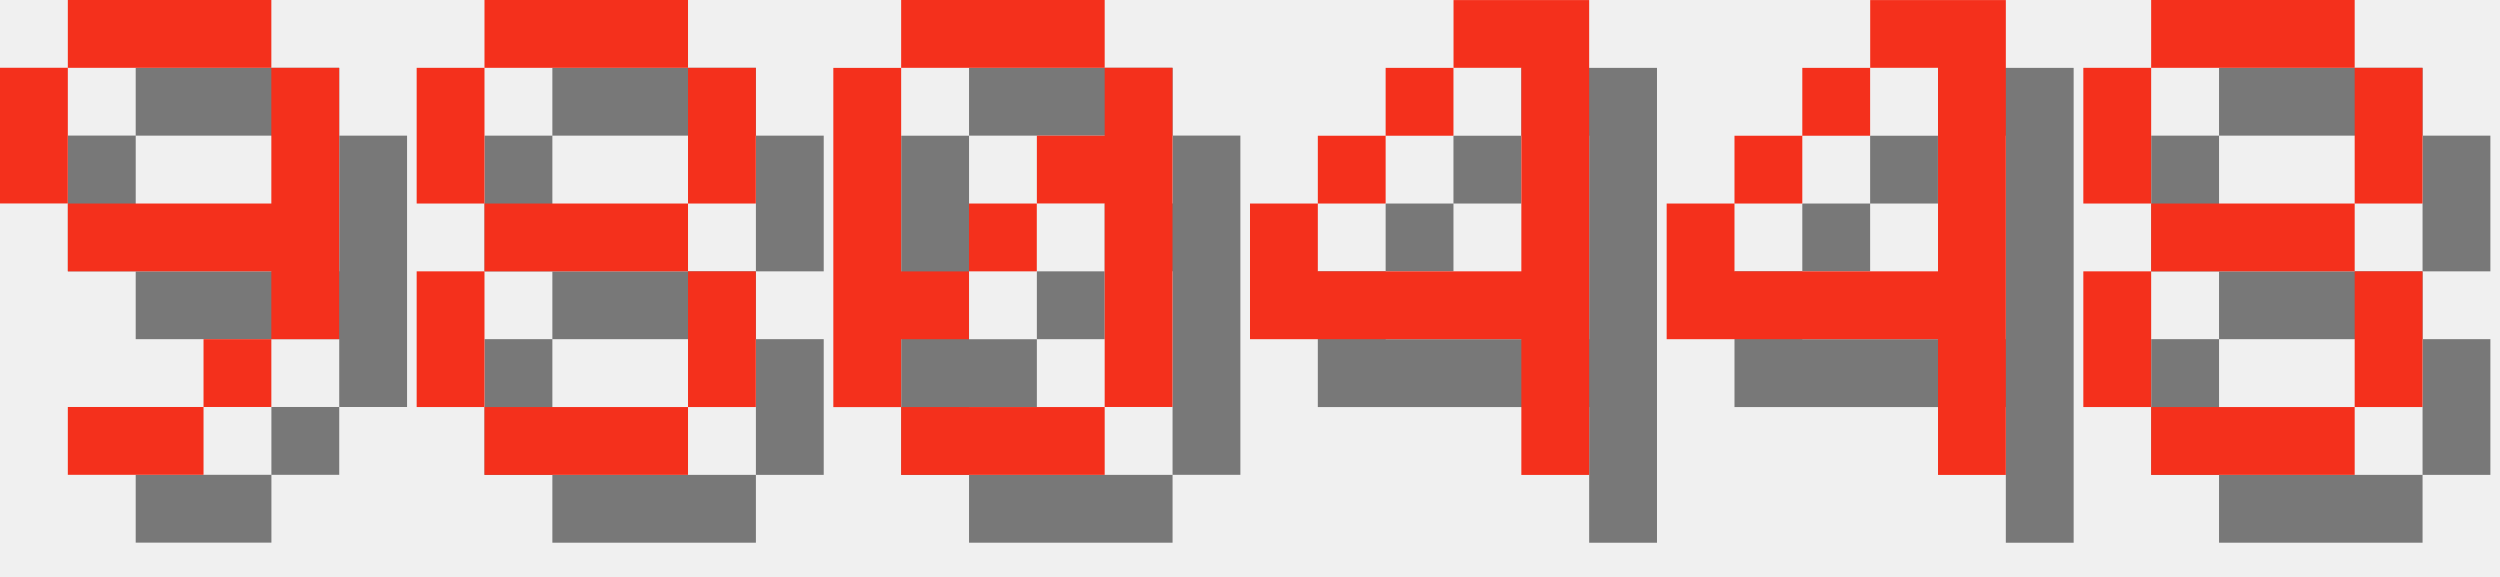
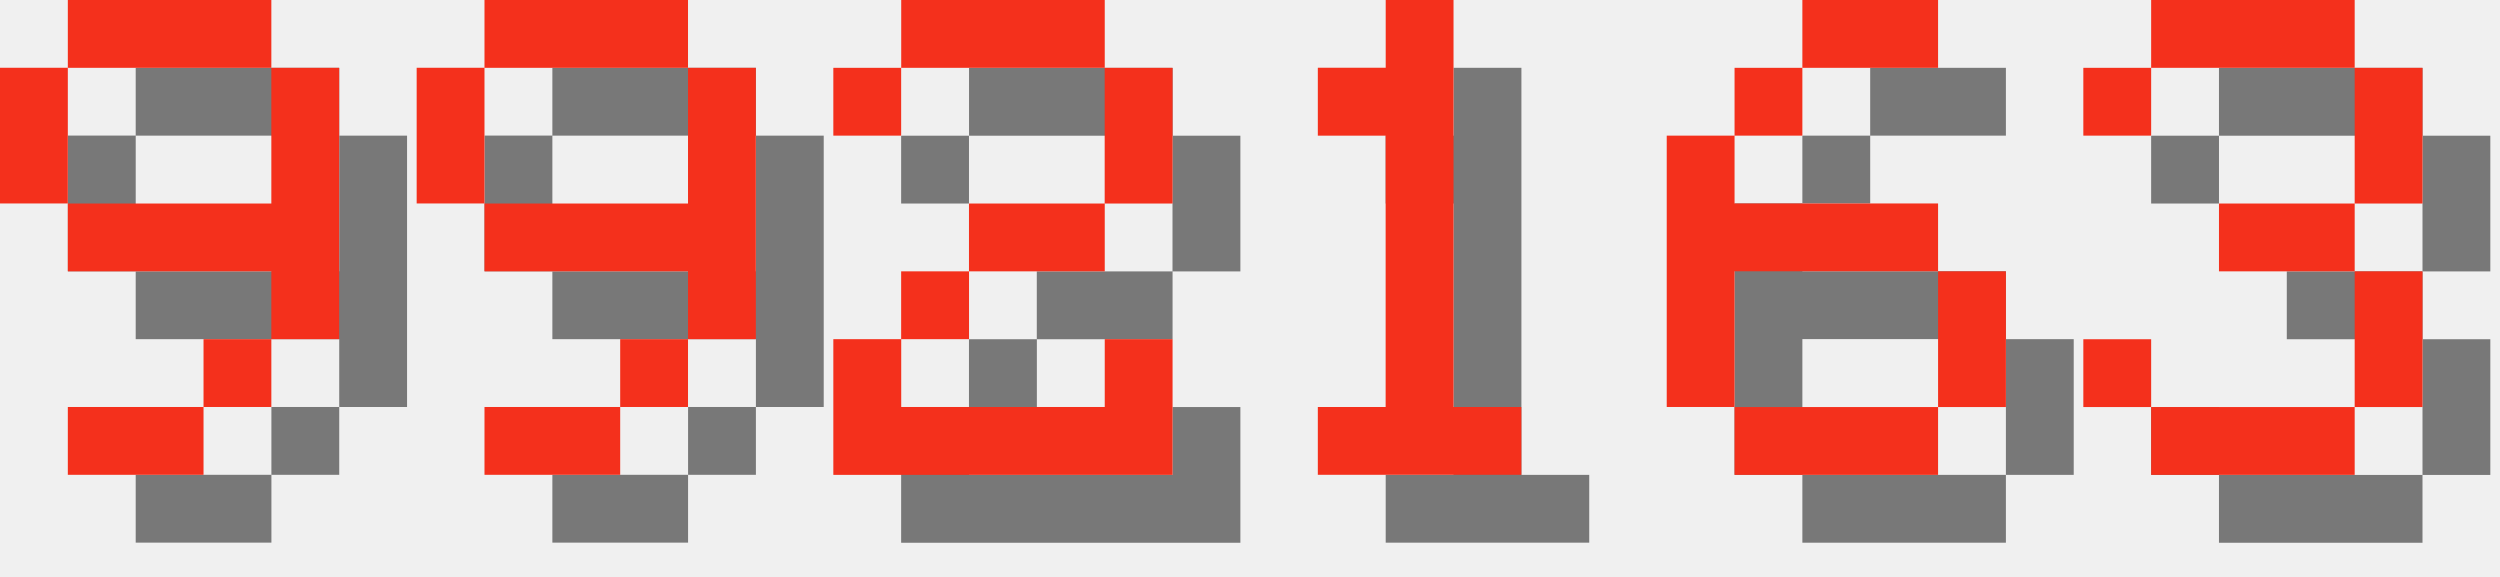
<svg xmlns="http://www.w3.org/2000/svg" version="1.1" width="156.0" height="36">
  <style>
        .text-foreground {
            fill: #F4301C;
        }
        .text-shadow {
            fill: #000000;
            fill-opacity: 0.5;
        }
    </style>
  <g class="digit" id="digit_9" transform="translate(0.0, 0), scale(4)">
    <path id="digit_9_shadow" class="text-shadow" d="m2.117 1.058v1.058h3.175v-1.058h-3.175zm3.175 1.058v2.117h-3.175v1.058h3.175v1.058h1.058v-4.233h-1.058zm0 4.233h-1.058v1.058h1.058v-1.058zm-1.058 1.058h-2.117v1.058h2.117v-1.058zm-2.117-3.175v-2.117h-1.058v2.117h1.058z" fill-opacity=".5" style="paint-order:stroke fill markers" />
    <path id="digit_9_fg" class="text-foreground" d="m1.058 0v1.058h3.175v-1.058h-3.175zm3.175 1.058v2.117h-3.175v1.058h3.175v1.058h1.058v-4.233h-1.058zm0 4.233h-1.058v1.058h1.058v-1.058zm-1.058 1.058h-2.117v1.058h2.117v-1.058zm-2.117-3.175v-2.117h-1.058v2.117h1.058z" fill="#fff" style="paint-order:stroke fill markers" />
  </g>
-   <g class="digit" id="digit_8" transform="translate(26.0, 0), scale(4)">
-     <path id="digit_8_shadow" class="text-shadow" d="m2.117 1.058v1.058h3.175v-1.058h-3.175zm3.175 1.058v2.117h1.058v-2.117h-1.058zm0 2.117h-3.175v1.058h3.175v-1.058zm0 1.058v2.117h1.058v-2.117h-1.058zm0 2.117h-3.175v1.058h3.175v-1.058zm-3.175 0v-2.117h-1.058v2.117h1.058zm0-3.175v-2.117h-1.058v2.117h1.058z" fill-opacity=".5" style="paint-order:stroke fill markers" />
-     <path id="digit_8_fg" class="text-foreground" d="m1.058 0v1.058h3.175v-1.058h-3.175zm3.175 1.058v2.117h1.058v-2.117h-1.058zm0 2.117h-3.175v1.058h3.175v-1.058zm0 1.058v2.117h1.058v-2.117h-1.058zm0 2.117h-3.175v1.058h3.175v-1.058zm-3.175 0v-2.117h-1.058v2.117h1.058zm0-3.175v-2.117h-1.058v2.117h1.058z" fill="#fff" style="paint-order:stroke fill markers" />
+   <g class="digit" id="digit_9" transform="translate(26.0, 0), scale(4)">
+     <path id="digit_9_shadow" class="text-shadow" d="m2.117 1.058v1.058h3.175v-1.058h-3.175zm3.175 1.058v2.117h-3.175v1.058h3.175v1.058h1.058v-4.233h-1.058zm0 4.233h-1.058v1.058h1.058v-1.058zm-1.058 1.058h-2.117v1.058h2.117v-1.058zm-2.117-3.175v-2.117h-1.058v2.117h1.058z" fill-opacity=".5" style="paint-order:stroke fill markers" />
+     <path id="digit_9_fg" class="text-foreground" d="m1.058 0v1.058h3.175v-1.058h-3.175zm3.175 1.058v2.117h-3.175v1.058h3.175v1.058h1.058v-4.233h-1.058zm0 4.233h-1.058v1.058h1.058v-1.058zm-1.058 1.058h-2.117v1.058h2.117v-1.058zm-2.117-3.175v-2.117h-1.058v2.117h1.058z" fill="#fff" style="paint-order:stroke fill markers" />
  </g>
-   <g class="digit" id="digit_0" transform="translate(52.0, 0), scale(4)">
-     <path id="digit_0_shadow" class="text-shadow" d="m2.117 1.058v1.058h3.175v-1.058h-3.175zm3.175 1.058v1.058h-1.058v1.058h1.058v3.175h1.058v-5.292h-1.058zm0 5.292h-3.175v1.058h3.175v-1.058zm-3.175 0v-1.058h1.058v-1.058h-1.058v-3.175h-1.058v5.292h1.058zm1.058-2.117h1.058v-1.058h-1.058v1.058z" fill-opacity=".5" style="paint-order:stroke fill markers" />
-     <path id="digit_0_fg" class="text-foreground" d="m1.058 0v1.058h3.175v-1.058h-3.175zm3.175 1.058v1.058h-1.058v1.058h1.058v3.175h1.058v-5.292h-1.058zm0 5.292h-3.175v1.058h3.175v-1.058zm-3.175 0v-1.058h1.058v-1.058h-1.058v-3.175h-1.058v5.292h1.058zm1.058-2.117h1.058v-1.058h-1.058v1.058z" fill="#fff" style="paint-order:stroke fill markers" />
+   <g class="digit" id="digit_2" transform="translate(52.0, 0), scale(4)">
+     <path id="digit_2_shadow" class="text-shadow" d="m1.058 2.117v1.058h1.058v-1.058h3.175v2.117h-2.117v1.058h-1.058v1.058h-1.058v2.117h5.292v-2.117h-1.058v1.058h-3.175v-1.058h1.058v-1.058h2.117v-1.058h1.058v-2.117h-1.058v-1.058h-3.175v1.058h-1.058z" fill-opacity=".5" style="paint-order:stroke fill markers" />
+     <path id="digit_2_fg" class="text-foreground" d="m0 1.058v1.058h1.058v-1.058h3.175v2.117h-2.117v1.058h-1.058v1.058h-1.058v2.117h5.292v-2.117h-1.058v1.058h-3.175v-1.058h1.058v-1.058h2.117v-1.058h1.058v-2.117h-1.058v-1.058h-3.175v1.058h-1.058z" fill="#fff" style="paint-order:stroke fill markers" />
  </g>
-   <g class="digit" id="digit_4" transform="translate(78.0, 0), scale(4)">
-     <path id="digit_4_shadow" class="text-shadow" d="m4.233 1.058v1.058h1.058v3.175h-3.175v-1.058h-1.058v2.117h4.233v2.117h1.058v-7.408h-2.117zm-2.117 3.175h1.058v-1.058h-1.058v1.058zm1.058-1.058h1.058v-1.058h-1.058v1.058z" fill-opacity=".5" style="paint-order:stroke fill markers" />
-     <path id="digit_4_fg" class="text-foreground" d="m3.175 0v1.058h1.058v3.175h-3.175v-1.058h-1.058v2.117h4.233v2.117h1.058v-7.408h-2.117zm-2.117 3.175h1.058v-1.058h-1.058v1.058zm1.058-1.058h1.058v-1.058h-1.058v1.058z" fill="#fff" style="paint-order:stroke fill markers" />
+   <g class="digit" id="digit_1" transform="translate(78.0, 0), scale(4)">
+     <path id="digit_1_shadow" class="text-shadow" d="m2.117 2.117v1.058h1.058v4.233h-1.058v1.058h3.175v-1.058h-1.058v-6.35h-1.058v1.058h-1.058z" fill-opacity=".5" style="paint-order:stroke fill markers" />
+     <path id="digit_1_fg" class="text-foreground" d="m1.058 1.058v1.058h1.058v4.233h-1.058v1.058h3.175v-1.058h-1.058v-6.35h-1.058v1.058h-1.058z" fill="#fff" style="paint-order:stroke fill markers" />
  </g>
-   <g class="digit" id="digit_4" transform="translate(104.0, 0), scale(4)">
-     <path id="digit_4_shadow" class="text-shadow" d="m4.233 1.058v1.058h1.058v3.175h-3.175v-1.058h-1.058v2.117h4.233v2.117h1.058v-7.408h-2.117zm-2.117 3.175h1.058v-1.058h-1.058v1.058zm1.058-1.058h1.058v-1.058h-1.058v1.058z" fill-opacity=".5" style="paint-order:stroke fill markers" />
-     <path id="digit_4_fg" class="text-foreground" d="m3.175 0v1.058h1.058v3.175h-3.175v-1.058h-1.058v2.117h4.233v2.117h1.058v-7.408h-2.117zm-2.117 3.175h1.058v-1.058h-1.058v1.058zm1.058-1.058h1.058v-1.058h-1.058v1.058z" fill="#fff" style="paint-order:stroke fill markers" />
+   <g class="digit" id="digit_6" transform="translate(104.0, 0), scale(4)">
+     <path id="digit_6_shadow" class="text-shadow" d="m3.175 1.058v1.058h2.117v-1.058h-2.117zm0 1.058h-1.058v1.058h1.058v-1.058zm-1.058 1.058h-1.058v4.233h1.058v-2.117h3.175v-1.058h-3.175v-1.058zm3.175 2.117v2.117h1.058v-2.117h-1.058zm0 2.117h-3.175v1.058h3.175v-1.058z" fill-opacity=".5" style="paint-order:stroke fill markers" />
+     <path id="digit_6_fg" class="text-foreground" d="m2.117 0v1.058h2.117v-1.058h-2.117zm0 1.058h-1.058v1.058h1.058v-1.058zm-1.058 1.058h-1.058v4.233h1.058v-2.117h3.175v-1.058h-3.175v-1.058zm3.175 2.117v2.117h1.058v-2.117h-1.058zm0 2.117h-3.175v1.058h3.175v-1.058z" fill="#fff" style="paint-order:stroke fill markers" />
  </g>
-   <g class="digit" id="digit_8" transform="translate(130.0, 0), scale(4)">
-     <path id="digit_8_shadow" class="text-shadow" d="m2.117 1.058v1.058h3.175v-1.058h-3.175zm3.175 1.058v2.117h1.058v-2.117h-1.058zm0 2.117h-3.175v1.058h3.175v-1.058zm0 1.058v2.117h1.058v-2.117h-1.058zm0 2.117h-3.175v1.058h3.175v-1.058zm-3.175 0v-2.117h-1.058v2.117h1.058zm0-3.175v-2.117h-1.058v2.117h1.058z" fill-opacity=".5" style="paint-order:stroke fill markers" />
-     <path id="digit_8_fg" class="text-foreground" d="m1.058 0v1.058h3.175v-1.058h-3.175zm3.175 1.058v2.117h1.058v-2.117h-1.058zm0 2.117h-3.175v1.058h3.175v-1.058zm0 1.058v2.117h1.058v-2.117h-1.058zm0 2.117h-3.175v1.058h3.175v-1.058zm-3.175 0v-2.117h-1.058v2.117h1.058zm0-3.175v-2.117h-1.058v2.117h1.058z" fill="#fff" style="paint-order:stroke fill markers" />
+   <g class="digit" id="digit_3" transform="translate(130.0, 0), scale(4)">
+     <path id="digit_3_shadow" class="text-shadow" d="m1.058 2.117v1.058h1.058v-1.058h3.175v2.117h-2.117v1.058h2.117v2.117h-3.175v-1.058h-1.058v1.058h1.058v1.058h3.175v-1.058h1.058v-2.117h-1.058v-1.058h1.058v-2.117h-1.058v-1.058h-3.175v1.058h-1.058z" fill-opacity=".5" style="paint-order:stroke fill markers" />
+     <path id="digit_3_fg" class="text-foreground" d="m0 1.058v1.058h1.058v-1.058h3.175v2.117h-2.117v1.058h2.117v2.117h-3.175v-1.058h-1.058v1.058h1.058v1.058h3.175v-1.058h1.058v-2.117h-1.058v-1.058h1.058v-2.117h-1.058v-1.058h-3.175v1.058h-1.058z" fill="#fff" style="paint-order:stroke fill markers" />
  </g>
</svg>
